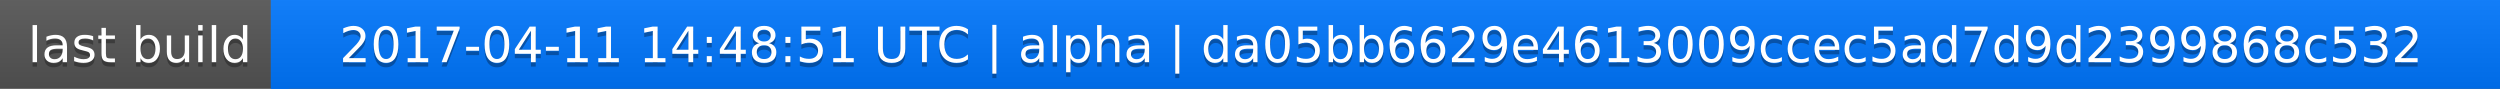
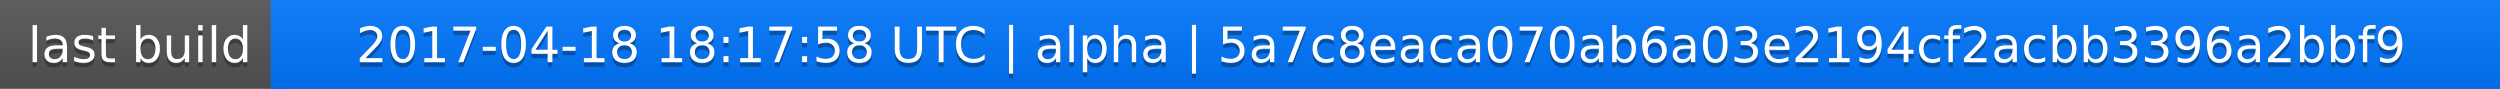
<svg xmlns="http://www.w3.org/2000/svg" width="563" height="20">
  <linearGradient id="a" x2="0" y2="100%">
    <stop offset="0" stop-color="#bbb" stop-opacity=".1" />
    <stop offset="1" stop-opacity=".1" />
  </linearGradient>
  <rect rx="0" width="563" height="20" fill="#555" />
  <rect rx="0" x="61" width="502" height="20" fill="#07f" />
  <path fill="#07f" d="M61 0h4v20h-4z" />
  <rect rx="0" width="563" height="20" fill="url(#a)" />
  <g fill="#fff" text-anchor="middle" font-family="DejaVu Sans,Verdana,Geneva,sans-serif" font-size="11">
    <text x="31.5" y="15" fill="#010101" fill-opacity=".3">last build</text>
    <text x="31.5" y="14">last build</text>
-     <text x="311" y="15" fill="#010101" fill-opacity=".3">2017-04-11 14:48:51 UTC | alpha | da05bb6629e4613009ccec5ad7d9d2399868c532</text>
-     <text x="311" y="14">2017-04-11 14:48:51 UTC | alpha | da05bb6629e4613009ccec5ad7d9d2399868c532</text>
+     <text x="311" y="15" fill="#010101" fill-opacity=".3">2017-04-18 18:17:58 UTC | alpha | 5a7c8eaca070ab6a03e2194cf2acbb3396a2bbf9</text>
+     <text x="311" y="14">2017-04-18 18:17:58 UTC | alpha | 5a7c8eaca070ab6a03e2194cf2acbb3396a2bbf9</text>
  </g>
</svg>
